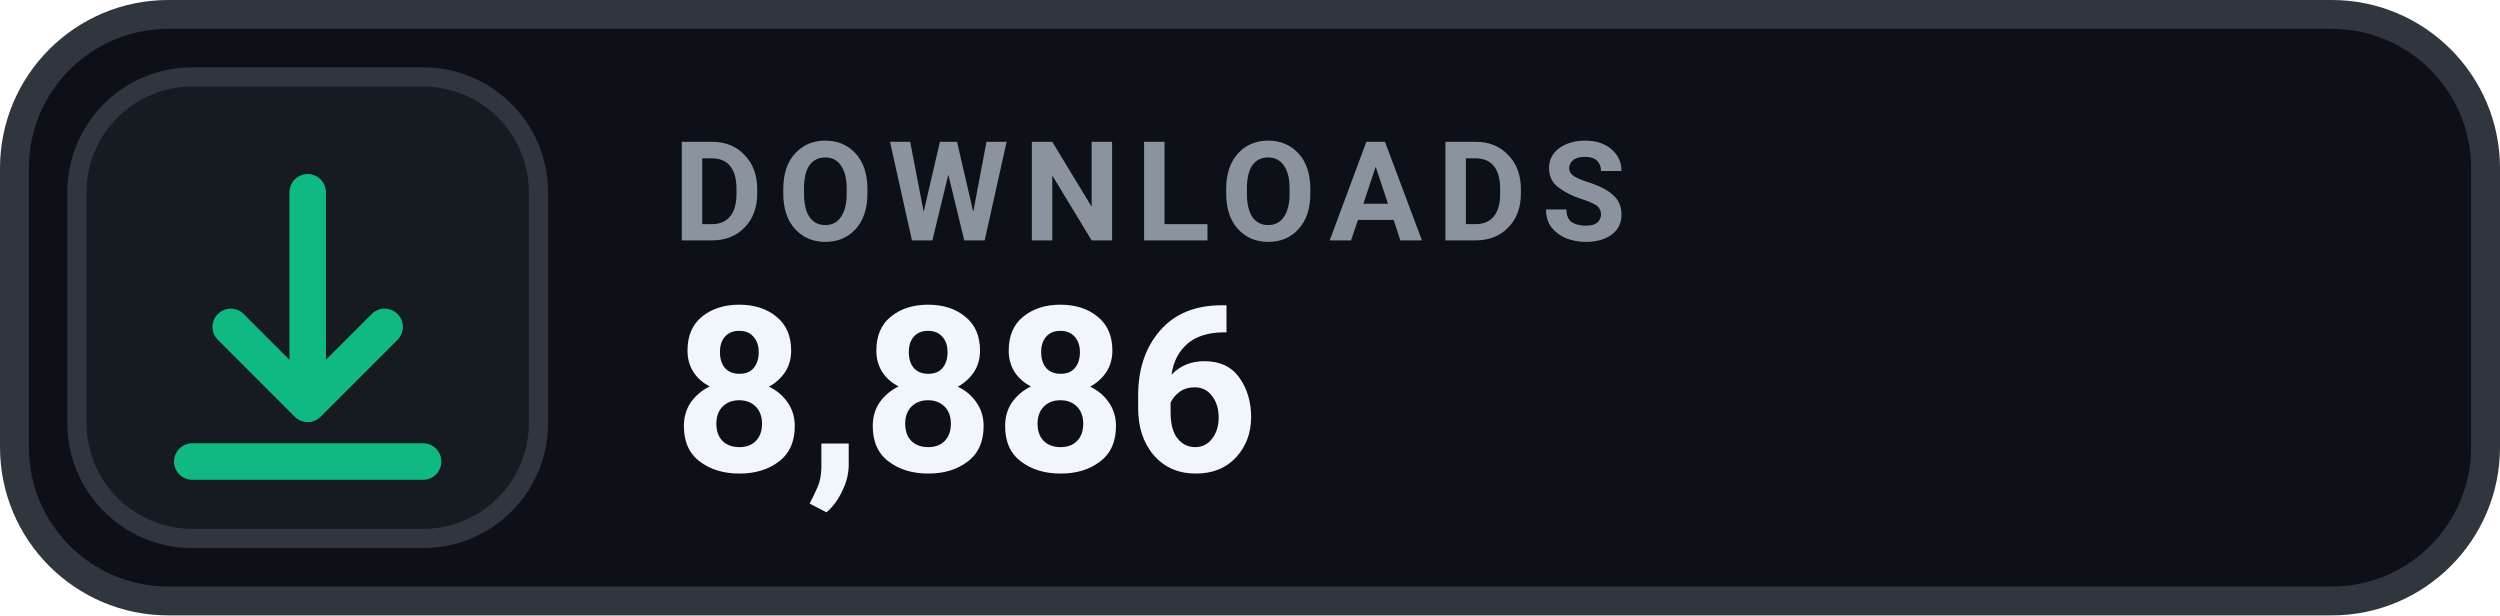
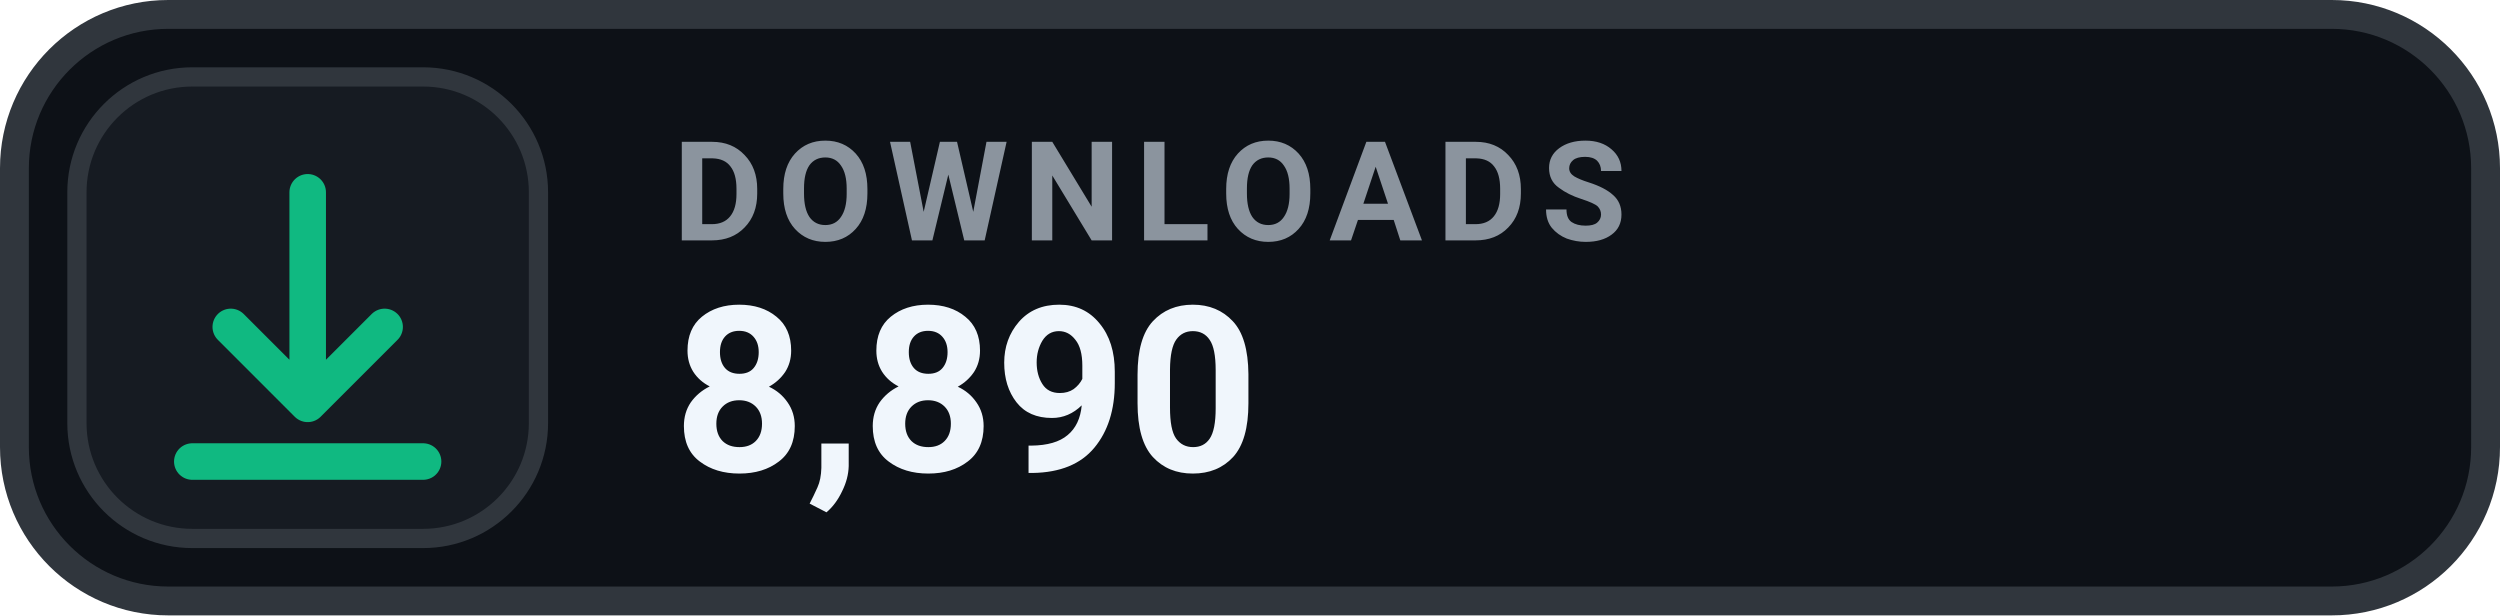
- <svg xmlns="http://www.w3.org/2000/svg" width="130" height="32" viewBox="0 0 130 32" role="img" aria-label="DOWNLOADS 8,886">
+ <svg xmlns="http://www.w3.org/2000/svg" width="130" height="32" viewBox="0 0 130 32" role="img" aria-label="DOWNLOADS 8,890">
  <rect x=".75" y=".75" width="128.5" height="30.5" rx="8" fill="#0D1117" stroke="#30363D" stroke-width="1.5" />
  <rect x="4" y="4" width="24" height="24" rx="6" fill="#161B22" stroke="#30363D" stroke-width="1" />
  <g transform="translate(16 16)" style="color:#10B981;">
    <path d="M0 -6 v11 m0 0 l4 -4 m-4 4 l-4 -4 M-6 8 h12" fill="none" stroke="currentColor" stroke-width="1.9" stroke-linecap="round" stroke-linejoin="round" />
  </g>
  <text x="35" y="12.5" fill="#8B949E" font-family="-apple-system,BlinkMacSystemFont,'Segoe UI',Roboto,Helvetica,Arial,sans-serif" font-size="7.2" font-weight="700" letter-spacing=".75">DOWNLOADS</text>
-   <text x="35" y="24.5" fill="#F0F6FC" font-family="-apple-system,BlinkMacSystemFont,'Segoe UI',Roboto,Helvetica,Arial,sans-serif" font-size="12" font-weight="700">8,886</text>
+   <text x="35" y="24.5" fill="#F0F6FC" font-family="-apple-system,BlinkMacSystemFont,'Segoe UI',Roboto,Helvetica,Arial,sans-serif" font-size="12" font-weight="700">8,890</text>
</svg>
